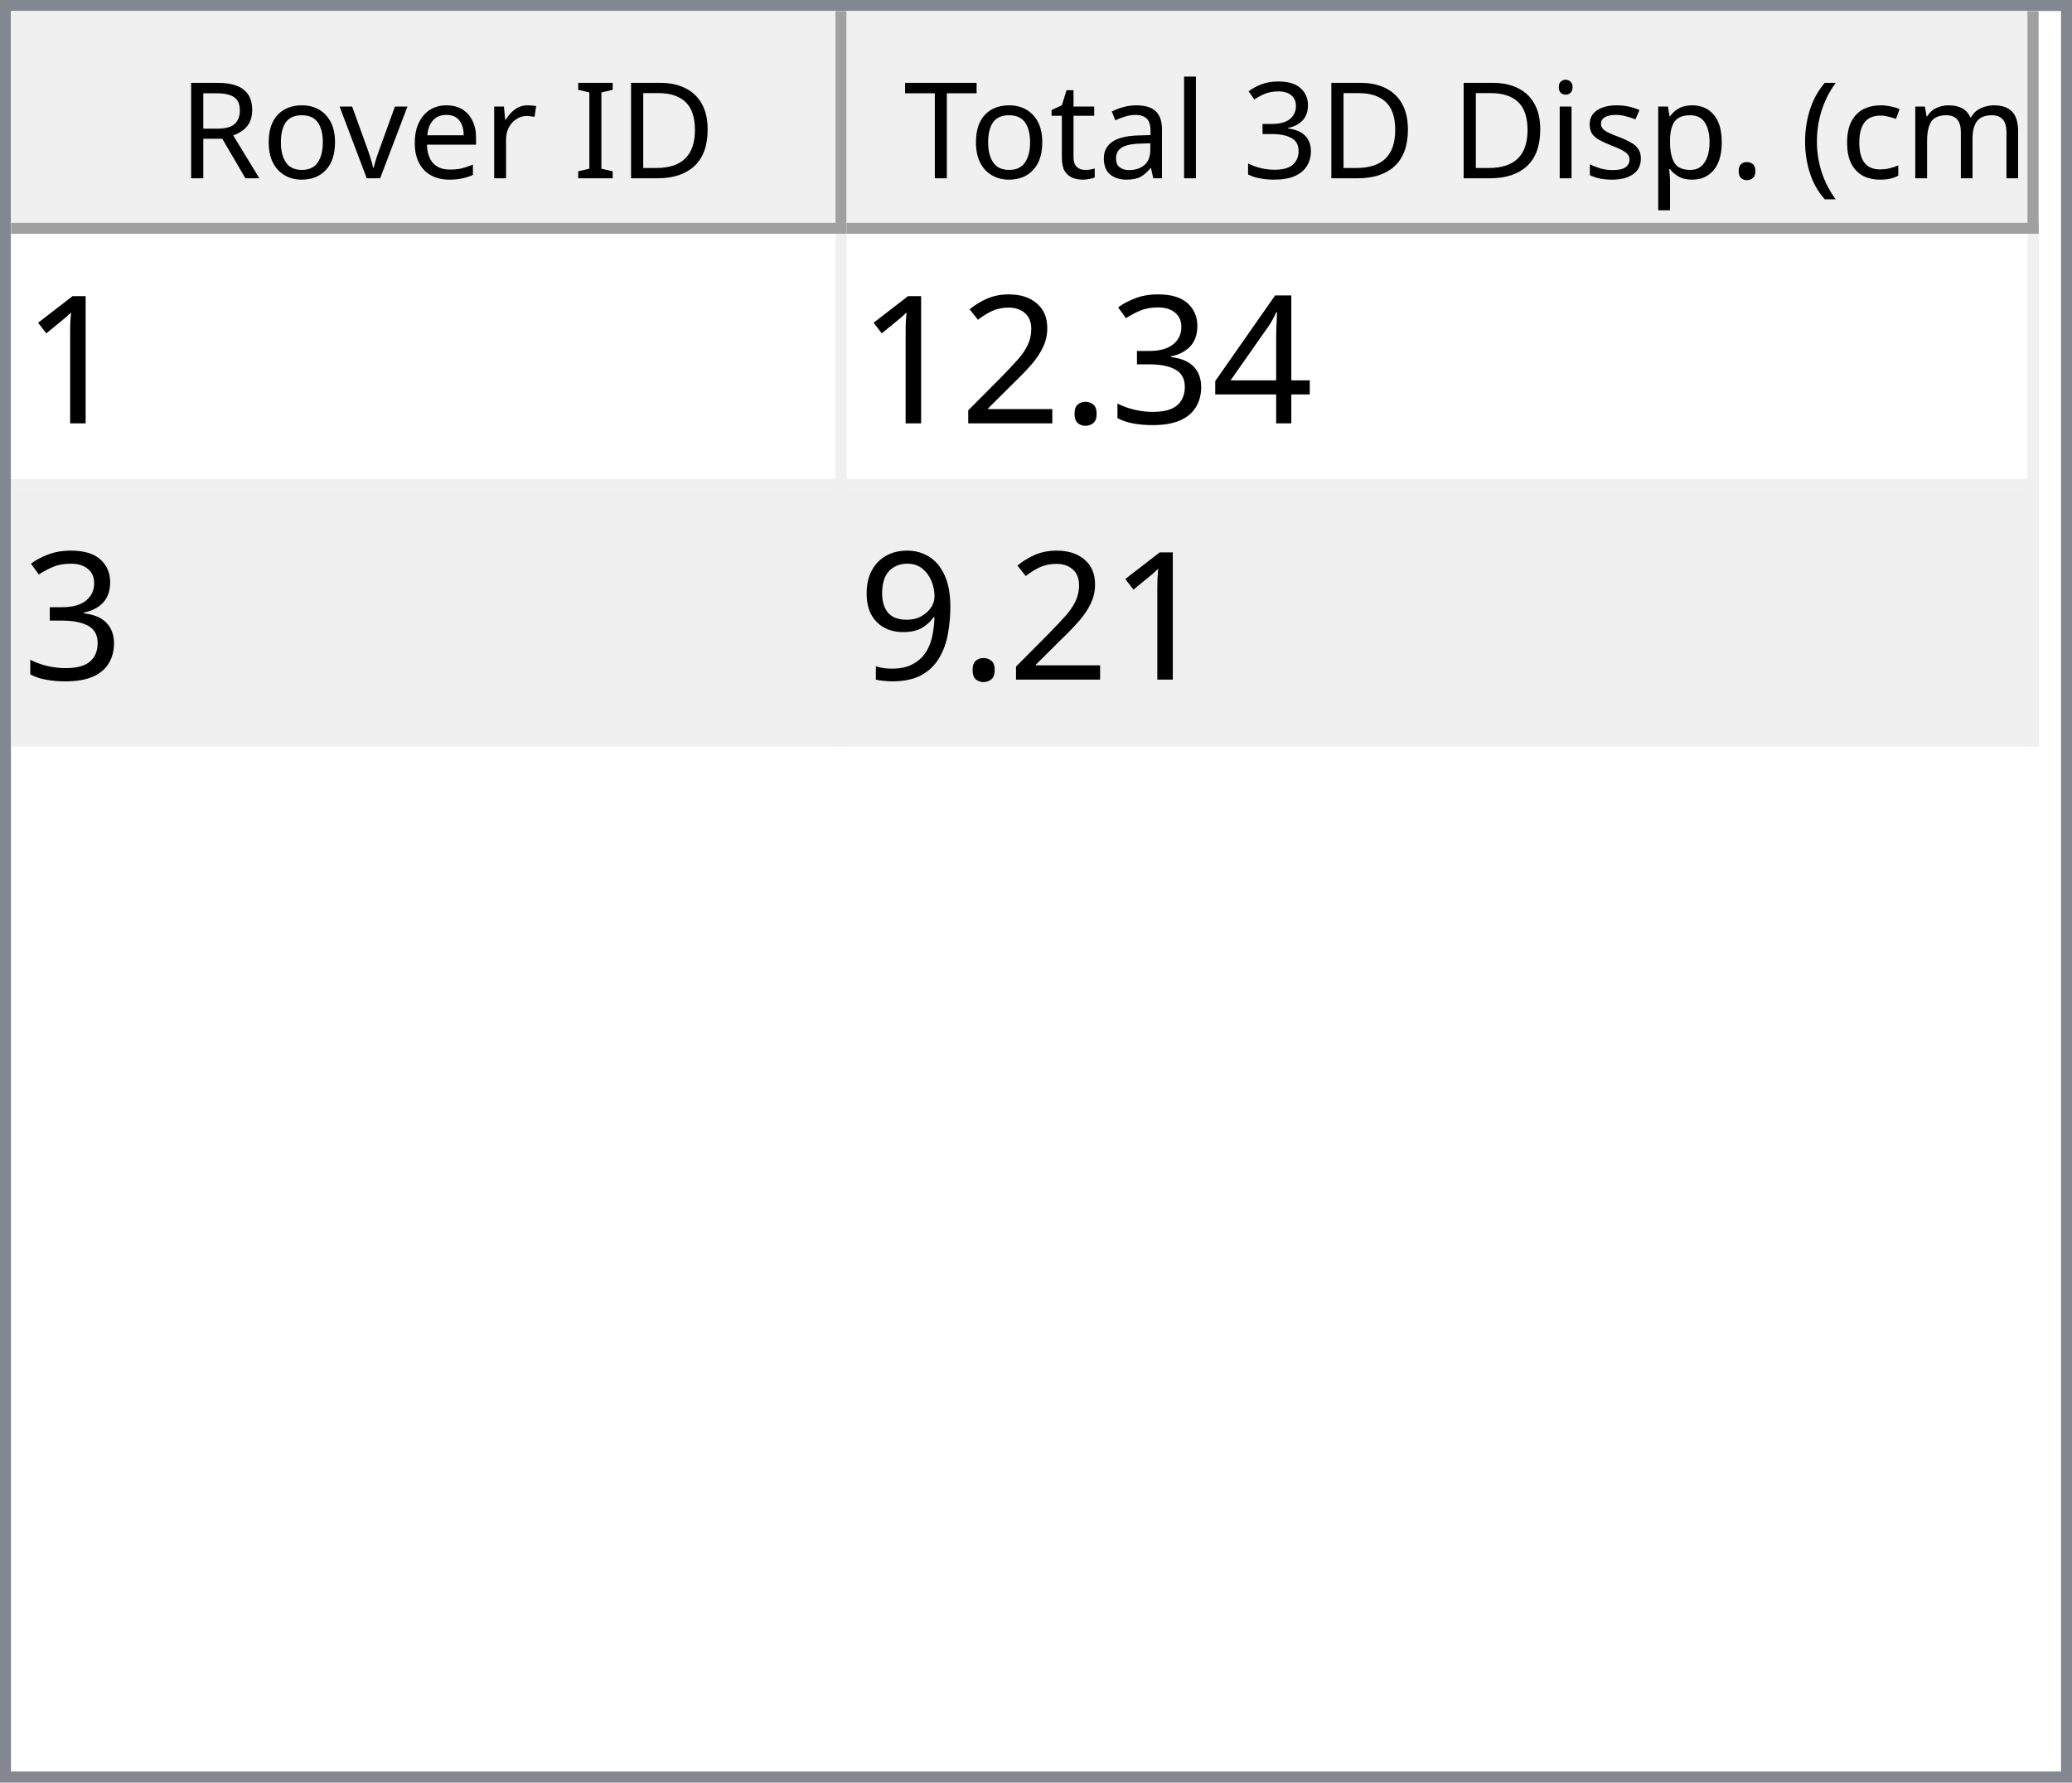
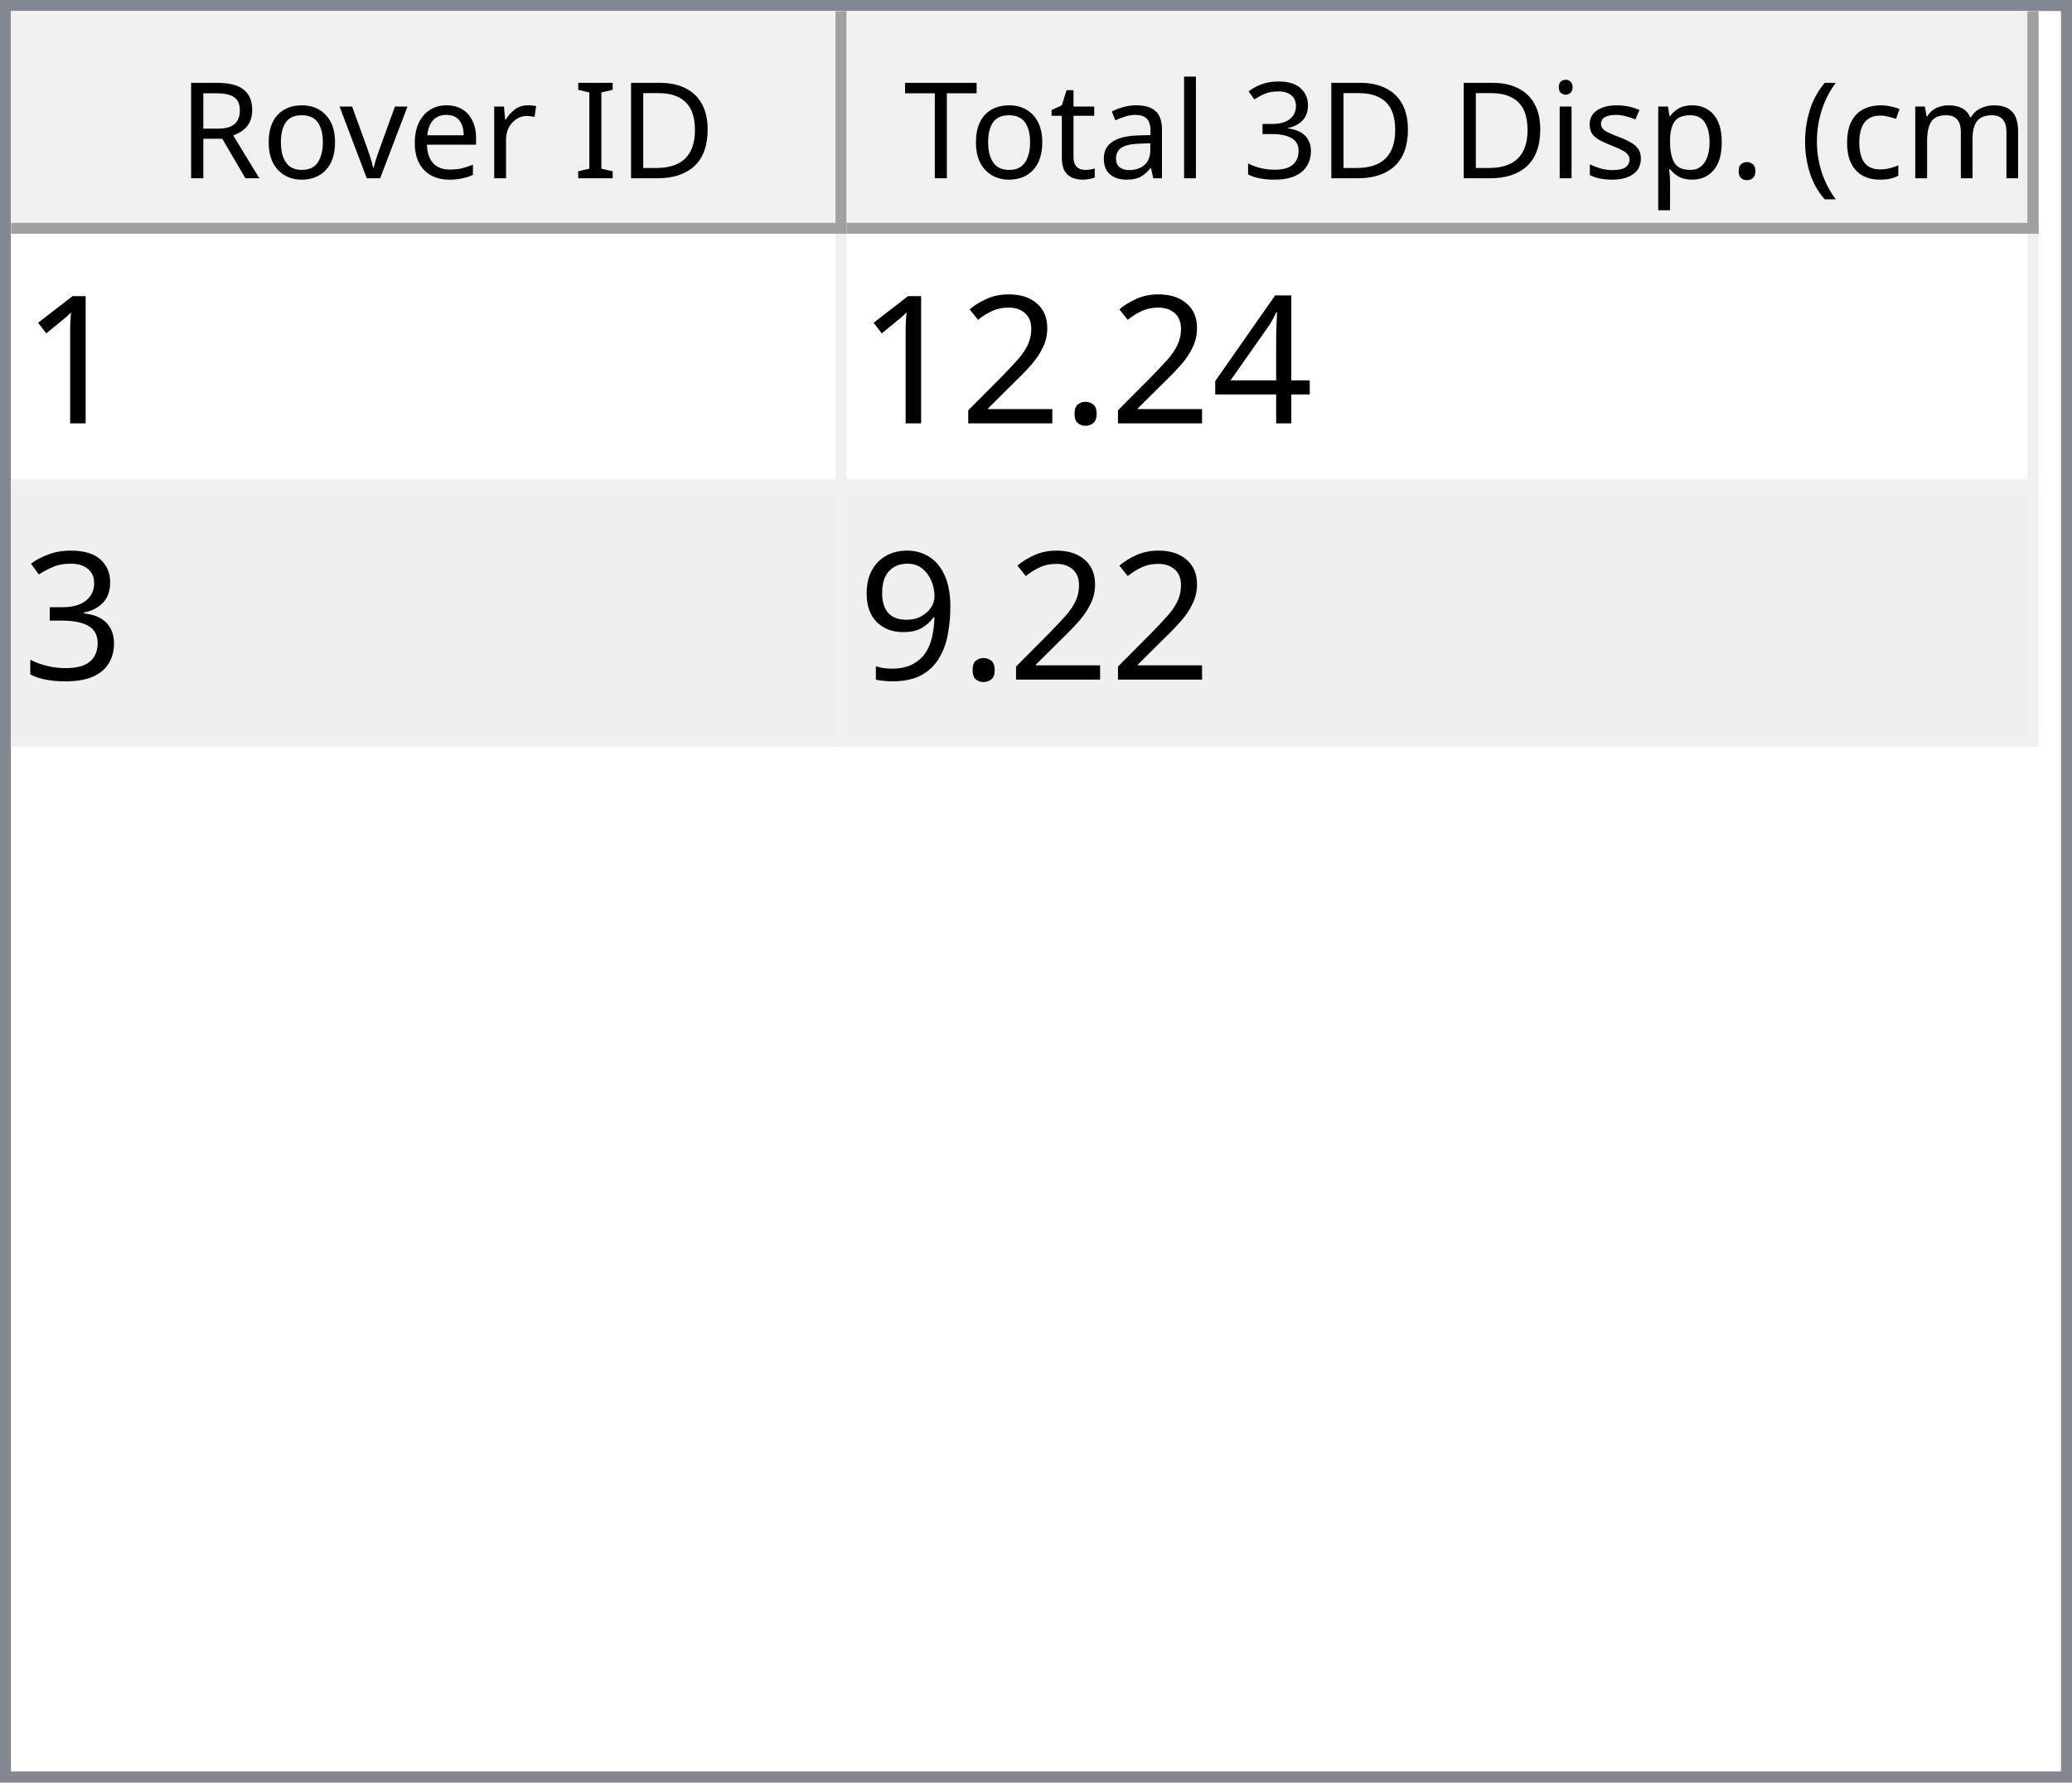
<svg xmlns="http://www.w3.org/2000/svg" style="fill-opacity:1; color-rendering:auto; color-interpolation:auto; text-rendering:auto; stroke:black; stroke-linecap:square; stroke-miterlimit:10; shape-rendering:auto; stroke-opacity:1; fill:black; stroke-dasharray:none; font-weight:normal; stroke-width:1; font-family:'Dialog'; font-style:normal; stroke-linejoin:miter; font-size:12px; stroke-dashoffset:0; image-rendering:auto;" width="186" height="160">
  <defs id="genericDefs" />
  <g>
    <defs id="defs1">
      <clipPath clipPathUnits="userSpaceOnUse" id="clipPath1">
        <path d="M0 0 L186 0 L186 160 L0 160 L0 0 Z" />
      </clipPath>
      <clipPath clipPathUnits="userSpaceOnUse" id="clipPath2">
        <path d="M0 0 L0 160 L186 160 L186 0 Z" />
      </clipPath>
      <clipPath clipPathUnits="userSpaceOnUse" id="clipPath3">
        <path d="M0 0 L0 20 L184 20 L184 0 Z" />
      </clipPath>
      <clipPath clipPathUnits="userSpaceOnUse" id="clipPath4">
        <path d="M0 0 L0 20 L75 20 L75 0 Z" />
      </clipPath>
      <clipPath clipPathUnits="userSpaceOnUse" id="clipPath5">
        <path d="M1 1 L1 19 L74 19 L74 1 Z" />
      </clipPath>
      <clipPath clipPathUnits="userSpaceOnUse" id="clipPath6">
        <path d="M0 0 L0 18 L73 18 L73 0 Z" />
      </clipPath>
      <clipPath clipPathUnits="userSpaceOnUse" id="clipPath7">
        <path d="M-0.5 -0.5 L-0.5 19.5 L74.5 19.5 L74.5 -0.5 Z" />
      </clipPath>
      <clipPath clipPathUnits="userSpaceOnUse" id="clipPath8">
        <path d="M0 0 L0 20 L107 20 L107 0 Z" />
      </clipPath>
      <clipPath clipPathUnits="userSpaceOnUse" id="clipPath9">
        <path d="M1 1 L1 19 L106 19 L106 1 Z" />
      </clipPath>
      <clipPath clipPathUnits="userSpaceOnUse" id="clipPath10">
        <path d="M0 0 L0 18 L105 18 L105 0 Z" />
      </clipPath>
      <clipPath clipPathUnits="userSpaceOnUse" id="clipPath11">
        <path d="M-0.5 -0.5 L-0.5 19.5 L106.5 19.5 L106.5 -0.5 Z" />
      </clipPath>
      <clipPath clipPathUnits="userSpaceOnUse" id="clipPath12">
        <path d="M0 0 L0 138 L184 138 L184 0 Z" />
      </clipPath>
      <clipPath clipPathUnits="userSpaceOnUse" id="clipPath13">
        <path d="M0 0 L0 46 L182 46 L182 0 Z" />
      </clipPath>
      <clipPath clipPathUnits="userSpaceOnUse" id="clipPath14">
        <path d="M-0.5 -0.5 L-0.5 45.5 L181.5 45.5 L181.5 -0.5 Z" />
      </clipPath>
      <clipPath clipPathUnits="userSpaceOnUse" id="clipPath15">
        <path d="M0 0 L0 22 L74 22 L74 0 Z" />
      </clipPath>
      <clipPath clipPathUnits="userSpaceOnUse" id="clipPath16">
        <path d="M0 0 L0 22 L106 22 L106 0 Z" />
      </clipPath>
      <font horiz-adv-x="64.551" id="font1">
        <font-face ascent="107.91" descent="25.098" units-per-em="100" style="font-style:normal; font-family:Segoe UI; font-weight:normal;" />
        <missing-glyph horiz-adv-x="64.551" d="M8.109 0 L8.109 68.266 L56.453 68.266 L56.453 0 L8.109 0 ZM15.328 7.234 L49.219 7.234 L49.219 61.031 L15.328 61.031 L15.328 7.234 Z" />
        <glyph unicode="D" horiz-adv-x="70.117" d="M9.188 0 L9.188 70.016 L28.516 70.016 Q65.531 70.016 65.531 35.891 Q65.531 19.672 55.25 9.836 Q44.969 0 27.734 0 L9.188 0 ZM17.391 62.594 L17.391 7.422 L27.828 7.422 Q41.609 7.422 49.273 14.797 Q56.938 22.172 56.938 35.688 Q56.938 62.594 28.328 62.594 L17.391 62.594 Z" />
        <glyph unicode="I" horiz-adv-x="26.611" d="M17.391 0 L9.188 0 L9.188 70.016 L17.391 70.016 L17.391 0 Z" />
        <glyph unicode=" " horiz-adv-x="27.393" d="" />
        <glyph unicode="r" horiz-adv-x="34.766" d="M34.188 41.891 Q32.078 43.5 28.125 43.5 Q23 43.5 19.555 38.672 Q16.109 33.844 16.109 25.484 L16.109 0 L8.109 0 L8.109 50 L16.109 50 L16.109 39.703 L16.312 39.703 Q18.016 44.969 21.531 47.922 Q25.047 50.875 29.391 50.875 Q32.516 50.875 34.188 50.203 L34.188 41.891 Z" />
        <glyph unicode="e" horiz-adv-x="52.295" d="M48.297 23 L12.984 23 Q13.188 14.656 17.484 10.109 Q21.781 5.562 29.297 5.562 Q37.75 5.562 44.828 11.141 L44.828 3.609 Q38.234 -1.172 27.391 -1.172 Q16.797 -1.172 10.742 5.641 Q4.688 12.453 4.688 24.812 Q4.688 36.469 11.305 43.82 Q17.922 51.172 27.734 51.172 Q37.547 51.172 42.922 44.828 Q48.297 38.484 48.297 27.203 L48.297 23 ZM40.094 29.781 Q40.047 36.719 36.75 40.578 Q33.453 44.438 27.594 44.438 Q21.922 44.438 17.969 40.383 Q14.016 36.328 13.094 29.781 L40.094 29.781 Z" />
        <glyph unicode="v" horiz-adv-x="47.9" d="M47.406 50 L27.484 0 L19.625 0 L0.688 50 L9.469 50 L22.172 13.672 Q23.578 9.672 23.922 6.688 L24.125 6.688 Q24.609 10.453 25.688 13.484 L38.969 50 L47.406 50 Z" />
        <glyph unicode="o" horiz-adv-x="58.594" d="M29 -1.172 Q17.922 -1.172 11.305 5.836 Q4.688 12.844 4.688 24.422 Q4.688 37.016 11.57 44.094 Q18.453 51.172 30.172 51.172 Q41.359 51.172 47.633 44.289 Q53.906 37.406 53.906 25.203 Q53.906 13.234 47.141 6.031 Q40.375 -1.172 29 -1.172 ZM29.594 44.438 Q21.875 44.438 17.383 39.188 Q12.891 33.938 12.891 24.703 Q12.891 15.828 17.43 10.695 Q21.969 5.562 29.594 5.562 Q37.359 5.562 41.531 10.594 Q45.703 15.625 45.703 24.906 Q45.703 34.281 41.531 39.359 Q37.359 44.438 29.594 44.438 Z" />
        <glyph unicode="R" horiz-adv-x="59.814" d="M59.375 0 L49.609 0 L37.891 19.625 Q36.281 22.359 34.766 24.289 Q33.25 26.219 31.664 27.438 Q30.078 28.656 28.25 29.219 Q26.422 29.781 24.125 29.781 L17.391 29.781 L17.391 0 L9.188 0 L9.188 70.016 L30.078 70.016 Q34.672 70.016 38.555 68.867 Q42.438 67.719 45.289 65.375 Q48.141 63.031 49.758 59.547 Q51.375 56.062 51.375 51.375 Q51.375 47.703 50.273 44.656 Q49.172 41.609 47.148 39.211 Q45.125 36.812 42.266 35.133 Q39.406 33.453 35.844 32.516 L35.844 32.328 Q37.594 31.547 38.891 30.547 Q40.188 29.547 41.359 28.18 Q42.531 26.812 43.68 25.078 Q44.828 23.344 46.234 21.047 L59.375 0 ZM17.391 62.594 L17.391 37.203 L28.516 37.203 Q31.594 37.203 34.203 38.133 Q36.812 39.062 38.719 40.797 Q40.625 42.531 41.703 45.047 Q42.781 47.562 42.781 50.688 Q42.781 56.297 39.141 59.445 Q35.5 62.594 28.609 62.594 L17.391 62.594 Z" />
        <glyph unicode=")" horiz-adv-x="30.176" d="M8.297 -15.922 L1.172 -15.922 Q16.406 2.344 16.406 26.812 Q16.406 51.469 1.078 70.016 L8.297 70.016 Q23.531 52.156 23.531 26.703 Q23.531 1.375 8.297 -15.922 Z" />
        <glyph unicode="m" horiz-adv-x="86.133" d="M79.109 0 L71.094 0 L71.094 28.719 Q71.094 37.016 68.531 40.727 Q65.969 44.438 59.906 44.438 Q54.781 44.438 51.195 39.75 Q47.609 35.062 47.609 28.516 L47.609 0 L39.594 0 L39.594 29.688 Q39.594 44.438 28.219 44.438 Q22.953 44.438 19.531 40.016 Q16.109 35.594 16.109 28.516 L16.109 0 L8.109 0 L8.109 50 L16.109 50 L16.109 42.094 L16.312 42.094 Q21.625 51.172 31.844 51.172 Q36.969 51.172 40.773 48.312 Q44.578 45.453 46 40.828 Q51.562 51.172 62.594 51.172 Q79.109 51.172 79.109 30.812 L79.109 0 Z" />
        <glyph unicode="c" horiz-adv-x="46.191" d="M42.188 2.297 Q36.422 -1.172 28.516 -1.172 Q17.828 -1.172 11.258 5.789 Q4.688 12.75 4.688 23.828 Q4.688 36.188 11.766 43.68 Q18.844 51.172 30.672 51.172 Q37.25 51.172 42.281 48.734 L42.281 40.531 Q36.719 44.438 30.375 44.438 Q22.703 44.438 17.797 38.945 Q12.891 33.453 12.891 24.516 Q12.891 15.719 17.508 10.641 Q22.125 5.562 29.891 5.562 Q36.422 5.562 42.188 9.906 L42.188 2.297 Z" />
        <glyph unicode="(" horiz-adv-x="30.176" d="M29.109 -15.922 L21.969 -15.922 Q6.844 1.375 6.844 26.703 Q6.844 52.156 21.969 70.016 L29.203 70.016 Q13.875 51.469 13.875 26.812 Q13.875 2.344 29.109 -15.922 Z" />
        <glyph unicode="." horiz-adv-x="21.68" d="M10.891 -1.078 Q8.641 -1.078 7.055 0.539 Q5.469 2.156 5.469 4.391 Q5.469 6.641 7.055 8.273 Q8.641 9.906 10.891 9.906 Q13.188 9.906 14.797 8.273 Q16.406 6.641 16.406 4.391 Q16.406 2.156 14.797 0.539 Q13.188 -1.078 10.891 -1.078 Z" />
        <glyph unicode="p" horiz-adv-x="58.789" d="M16.312 7.234 L16.109 7.234 L16.109 -23 L8.109 -23 L8.109 50 L16.109 50 L16.109 41.219 L16.312 41.219 Q22.219 51.172 33.594 51.172 Q43.266 51.172 48.688 44.461 Q54.109 37.75 54.109 26.469 Q54.109 13.922 48 6.375 Q41.891 -1.172 31.297 -1.172 Q21.578 -1.172 16.312 7.234 ZM16.109 27.391 L16.109 20.406 Q16.109 14.203 20.141 9.883 Q24.172 5.562 30.375 5.562 Q37.641 5.562 41.773 11.133 Q45.906 16.703 45.906 26.609 Q45.906 34.969 42.047 39.703 Q38.188 44.438 31.594 44.438 Q24.609 44.438 20.359 39.578 Q16.109 34.719 16.109 27.391 Z" />
        <glyph unicode="s" horiz-adv-x="42.432" d="M5.078 1.812 L5.078 10.406 Q11.625 5.562 19.484 5.562 Q30.031 5.562 30.031 12.594 Q30.031 14.594 29.125 15.992 Q28.219 17.391 26.68 18.461 Q25.141 19.531 23.07 20.383 Q21 21.234 18.609 22.172 Q15.281 23.484 12.766 24.828 Q10.25 26.172 8.57 27.859 Q6.891 29.547 6.031 31.695 Q5.172 33.844 5.172 36.719 Q5.172 40.234 6.789 42.945 Q8.406 45.656 11.086 47.484 Q13.766 49.312 17.211 50.242 Q20.656 51.172 24.312 51.172 Q30.812 51.172 35.938 48.922 L35.938 40.828 Q30.422 44.438 23.25 44.438 Q21 44.438 19.195 43.922 Q17.391 43.406 16.094 42.477 Q14.797 41.547 14.086 40.258 Q13.375 38.969 13.375 37.406 Q13.375 35.453 14.086 34.133 Q14.797 32.812 16.164 31.789 Q17.531 30.766 19.484 29.938 Q21.438 29.109 23.922 28.125 Q27.25 26.859 29.883 25.516 Q32.516 24.172 34.375 22.484 Q36.234 20.797 37.234 18.602 Q38.234 16.406 38.234 13.375 Q38.234 9.672 36.602 6.938 Q34.969 4.203 32.234 2.398 Q29.5 0.594 25.93 -0.289 Q22.359 -1.172 18.453 -1.172 Q10.75 -1.172 5.078 1.812 Z" />
        <glyph unicode="i" horiz-adv-x="24.219" d="M12.203 62.703 Q10.062 62.703 8.547 64.164 Q7.031 65.625 7.031 67.875 Q7.031 70.125 8.547 71.609 Q10.062 73.094 12.203 73.094 Q14.406 73.094 15.945 71.609 Q17.484 70.125 17.484 67.875 Q17.484 65.719 15.945 64.211 Q14.406 62.703 12.203 62.703 ZM16.109 0 L8.109 0 L8.109 50 L16.109 50 L16.109 0 Z" />
        <glyph unicode="3" horiz-adv-x="53.906" d="M46.531 19.828 Q46.531 15.094 44.75 11.211 Q42.969 7.328 39.719 4.57 Q36.469 1.812 31.93 0.297 Q27.391 -1.219 21.922 -1.219 Q11.922 -1.219 6 2.594 L6 11.188 Q13.094 5.609 22.219 5.609 Q25.875 5.609 28.828 6.539 Q31.781 7.469 33.906 9.227 Q36.031 10.984 37.18 13.477 Q38.328 15.969 38.328 19.094 Q38.328 32.812 18.797 32.812 L12.984 32.812 L12.984 39.594 L18.5 39.594 Q35.797 39.594 35.797 52.484 Q35.797 64.406 22.609 64.406 Q15.188 64.406 8.688 59.422 L8.688 67.188 Q15.375 71.188 24.609 71.188 Q29 71.188 32.57 69.969 Q36.141 68.75 38.68 66.555 Q41.219 64.359 42.609 61.281 Q44 58.203 44 54.5 Q44 40.672 30.031 36.719 L30.031 36.531 Q33.594 36.141 36.625 34.797 Q39.656 33.453 41.852 31.305 Q44.047 29.156 45.289 26.25 Q46.531 23.344 46.531 19.828 Z" />
        <glyph unicode="l" horiz-adv-x="24.219" d="M16.109 0 L8.109 0 L8.109 74.031 L16.109 74.031 L16.109 0 Z" />
        <glyph unicode="a" horiz-adv-x="50.879" d="M43.891 0 L35.891 0 L35.891 7.812 L35.688 7.812 Q30.469 -1.172 20.312 -1.172 Q12.844 -1.172 8.617 2.781 Q4.391 6.734 4.391 13.281 Q4.391 27.297 20.906 29.594 L35.891 31.688 Q35.891 44.438 25.594 44.438 Q16.547 44.438 9.281 38.281 L9.281 46.484 Q16.656 51.172 26.266 51.172 Q43.891 51.172 43.891 32.516 L43.891 0 ZM35.891 25.297 L23.828 23.641 Q18.266 22.859 15.43 20.875 Q12.594 18.891 12.594 13.875 Q12.594 10.203 15.211 7.883 Q17.828 5.562 22.172 5.562 Q28.125 5.562 32.008 9.742 Q35.891 13.922 35.891 20.312 L35.891 25.297 Z" />
        <glyph unicode="t" horiz-adv-x="33.887" d="M31.297 0.484 Q28.469 -1.078 23.828 -1.078 Q10.688 -1.078 10.688 13.578 L10.688 43.172 L2.094 43.172 L2.094 50 L10.688 50 L10.688 62.203 L18.703 64.797 L18.703 50 L31.297 50 L31.297 43.172 L18.703 43.172 L18.703 14.984 Q18.703 9.969 20.414 7.82 Q22.125 5.672 26.078 5.672 Q29.109 5.672 31.297 7.328 L31.297 0.484 Z" />
        <glyph unicode="T" horiz-adv-x="52.393" d="M50.594 62.594 L30.375 62.594 L30.375 0 L22.172 0 L22.172 62.594 L2 62.594 L2 70.016 L50.594 70.016 L50.594 62.594 Z" />
      </font>
      <font horiz-adv-x="75.0" id="font2">
        <font-face ascent="100.537" descent="21.973" units-per-em="100" style="font-style:normal; font-family:sans-serif; font-weight:normal;" />
        <missing-glyph horiz-adv-x="75.0" d="M12.5 0 L12.5 62.5 L62.5 62.5 L62.5 0 L12.5 0 ZM14.062 1.562 L60.938 1.562 L60.938 60.938 L14.062 60.938 L14.062 1.562 Z" />
        <glyph unicode="1" horiz-adv-x="55.615" d="M37.25 0 L28.469 0 L28.469 56 Q25.297 52.984 20.141 49.953 Q14.984 46.922 10.891 45.406 L10.891 53.906 Q18.266 57.375 23.781 62.305 Q29.297 67.234 31.594 71.875 L37.25 71.875 L37.25 0 Z" />
        <glyph unicode="4" horiz-adv-x="55.615" d="M32.328 0 L32.328 17.141 L1.266 17.141 L1.266 25.203 L33.938 71.578 L41.109 71.578 L41.109 25.203 L50.781 25.203 L50.781 17.141 L41.109 17.141 L41.109 0 L32.328 0 ZM32.328 25.203 L32.328 57.469 L9.906 25.203 L32.328 25.203 Z" />
-         <glyph unicode="3" horiz-adv-x="55.615" d="M4.203 18.891 L12.984 20.062 Q14.5 12.594 18.141 9.297 Q21.781 6 27 6 Q33.203 6 37.477 10.297 Q41.75 14.594 41.75 20.953 Q41.75 27 37.797 30.93 Q33.844 34.859 27.734 34.859 Q25.25 34.859 21.531 33.891 L22.516 41.609 Q23.391 41.5 23.922 41.5 Q29.547 41.5 34.039 44.43 Q38.531 47.359 38.531 53.469 Q38.531 58.297 35.258 61.477 Q31.984 64.656 26.812 64.656 Q21.688 64.656 18.266 61.43 Q14.844 58.203 13.875 51.766 L5.078 53.328 Q6.688 62.156 12.398 67.016 Q18.109 71.875 26.609 71.875 Q32.469 71.875 37.398 69.359 Q42.328 66.844 44.945 62.5 Q47.562 58.156 47.562 53.266 Q47.562 48.641 45.07 44.828 Q42.578 41.016 37.703 38.766 Q44.047 37.312 47.562 32.695 Q51.078 28.078 51.078 21.141 Q51.078 11.766 44.242 5.25 Q37.406 -1.266 26.953 -1.266 Q17.531 -1.266 11.305 4.352 Q5.078 9.969 4.203 18.891 Z" />
        <glyph unicode="." horiz-adv-x="27.783" d="M9.078 0 L9.078 10.016 L19.094 10.016 L19.094 0 L9.078 0 Z" />
        <glyph unicode="2" horiz-adv-x="55.615" d="M50.344 8.453 L50.344 0 L3.031 0 Q2.938 3.172 4.047 6.109 Q5.859 10.938 9.836 15.625 Q13.812 20.312 21.344 26.469 Q33.016 36.031 37.117 41.625 Q41.219 47.219 41.219 52.203 Q41.219 57.422 37.477 61.008 Q33.734 64.594 27.734 64.594 Q21.391 64.594 17.578 60.789 Q13.766 56.984 13.719 50.25 L4.688 51.172 Q5.609 61.281 11.664 66.578 Q17.719 71.875 27.938 71.875 Q38.234 71.875 44.242 66.164 Q50.25 60.453 50.25 52 Q50.25 47.703 48.492 43.555 Q46.734 39.406 42.656 34.812 Q38.578 30.219 29.109 22.219 Q21.188 15.578 18.945 13.211 Q16.703 10.844 15.234 8.453 L50.344 8.453 Z" />
+         <glyph unicode="3" horiz-adv-x="55.615" d="M4.203 18.891 L12.984 20.062 Q14.5 12.594 18.141 9.297 Q21.781 6 27 6 Q33.203 6 37.477 10.297 Q41.75 14.594 41.75 20.953 Q41.75 27 37.797 30.93 Q33.844 34.859 27.734 34.859 Q25.25 34.859 21.531 33.891 L22.516 41.609 Q23.391 41.5 23.922 41.5 Q29.547 41.5 34.039 44.43 Q38.531 47.359 38.531 53.469 Q38.531 58.297 35.258 61.477 Q31.984 64.656 26.812 64.656 Q21.688 64.656 18.266 61.43 Q14.844 58.203 13.875 51.766 L5.078 53.328 Q6.688 62.156 12.398 67.016 Q18.109 71.875 26.609 71.875 Q32.469 71.875 37.398 69.359 Q42.328 66.844 44.945 62.5 Q47.562 58.156 47.562 53.266 Q47.562 48.641 45.07 44.828 Q42.578 41.016 37.703 38.766 Q44.047 37.312 47.562 32.695 Q51.078 28.078 51.078 21.141 Q51.078 11.766 44.242 5.25 Q37.406 -1.266 26.953 -1.266 Q17.531 -1.266 11.305 4.352 Q5.078 9.969 4.203 18.891 Z" />
        <glyph unicode="9" horiz-adv-x="55.615" d="M5.469 16.547 L13.922 17.328 Q14.984 11.375 18.016 8.688 Q21.047 6 25.781 6 Q29.828 6 32.883 7.859 Q35.938 9.719 37.891 12.82 Q39.844 15.922 41.164 21.195 Q42.484 26.469 42.484 31.938 Q42.484 32.516 42.438 33.688 Q39.797 29.5 35.234 26.883 Q30.672 24.266 25.344 24.266 Q16.453 24.266 10.305 30.711 Q4.156 37.156 4.156 47.703 Q4.156 58.594 10.578 65.234 Q17 71.875 26.656 71.875 Q33.641 71.875 39.43 68.117 Q45.219 64.359 48.219 57.398 Q51.219 50.438 51.219 37.25 Q51.219 23.531 48.242 15.406 Q45.266 7.281 39.383 3.031 Q33.5 -1.219 25.594 -1.219 Q17.188 -1.219 11.867 3.445 Q6.547 8.109 5.469 16.547 ZM41.453 48.141 Q41.453 55.719 37.43 60.156 Q33.406 64.594 27.734 64.594 Q21.875 64.594 17.531 59.812 Q13.188 55.031 13.188 47.406 Q13.188 40.578 17.312 36.305 Q21.438 32.031 27.484 32.031 Q33.594 32.031 37.523 36.305 Q41.453 40.578 41.453 48.141 Z" />
      </font>
    </defs>
    <g style="fill:white; stroke:white;">
      <rect x="0" y="0" width="186" style="clip-path:url(#clipPath1); stroke:none;" height="160" />
    </g>
    <g style="fill:white; text-rendering:optimizeSpeed; color-rendering:optimizeSpeed; image-rendering:optimizeSpeed; shape-rendering:crispEdges; stroke:white; color-interpolation:sRGB;">
      <rect x="0" width="186" height="160" y="0" style="stroke:none;" />
      <path style="stroke:none;" d="M0 160 L186 160 L186 0 L0 0 Z" />
    </g>
    <g style="fill:rgb(240,240,240); font-family:'Segoe UI'; stroke:rgb(240,240,240);">
      <rect x="0" y="0" width="186" style="clip-path:url(#clipPath2); stroke:none;" height="160" />
    </g>
    <g style="fill:rgb(130,135,144); font-family:'Segoe UI'; stroke:rgb(130,135,144);">
      <path d="M0 0 L186 0 L186 160 L0 160 L0 0 ZM1 1 L185 1 L185 159 L1 159 L1 1 Z" style="fill-rule:evenodd; clip-path:url(#clipPath2); stroke:none;" />
    </g>
    <g style="fill:white; font-family:'Segoe UI'; stroke:white;" transform="translate(1,1)">
      <rect x="0" y="0" width="184" style="clip-path:url(#clipPath3); stroke:none;" height="20" />
    </g>
    <g style="fill:rgb(240,240,240); font-family:'Segoe UI'; stroke:rgb(240,240,240);" transform="translate(1,1)">
      <rect x="0" y="0" width="75" style="clip-path:url(#clipPath4); stroke:none;" height="20" />
    </g>
    <g style="font-family:'Segoe UI';" transform="translate(2,2)">
      <text x="14" xml:space="preserve" y="14" style="clip-path:url(#clipPath6); stroke:none;">Rover ID</text>
    </g>
    <g style="fill:rgb(160,160,160); font-family:'Segoe UI'; stroke:rgb(160,160,160); stroke-linejoin:bevel;" transform="translate(1.5,1.5)">
      <line x1="74" x2="74" y1="0" style="fill:none; clip-path:url(#clipPath7);" y2="19" />
    </g>
    <g style="fill:rgb(160,160,160); font-family:'Segoe UI'; stroke:rgb(160,160,160); stroke-linejoin:bevel;" transform="matrix(1,0,0,1,1,1) translate(0.5,0.5)">
      <line x1="0" x2="74" y1="19" style="fill:none; clip-path:url(#clipPath7);" y2="19" />
    </g>
    <g style="fill:rgb(240,240,240); font-family:'Segoe UI'; stroke:rgb(240,240,240);" transform="translate(76,1)">
      <rect x="0" y="0" width="107" style="clip-path:url(#clipPath8); stroke:none;" height="20" />
    </g>
    <g style="font-family:'Segoe UI';" transform="translate(77,2)">
      <text x="1" xml:space="preserve" y="14" style="clip-path:url(#clipPath10); stroke:none;"> Total 3D Disp. (cm)</text>
    </g>
    <g style="fill:rgb(160,160,160); font-family:'Segoe UI'; stroke:rgb(160,160,160); stroke-linejoin:bevel;" transform="translate(76.5,1.5)">
      <line x1="106" x2="106" y1="0" style="fill:none; clip-path:url(#clipPath11);" y2="19" />
    </g>
    <g style="fill:rgb(160,160,160); font-family:'Segoe UI'; stroke:rgb(160,160,160); stroke-linejoin:bevel;" transform="matrix(1,0,0,1,76,1) translate(0.5,0.5)">
      <line x1="0" x2="106" y1="19" style="fill:none; clip-path:url(#clipPath11);" y2="19" />
    </g>
    <g style="fill:white; font-family:'Segoe UI'; stroke:white;" transform="translate(1,21)">
      <rect x="0" y="0" width="184" style="clip-path:url(#clipPath12); stroke:none;" height="138" />
    </g>
    <g style="fill:rgb(240,240,240); font-size:16px; font-family:sans-serif; stroke:rgb(240,240,240);" transform="translate(1,21)">
      <rect x="0" y="0" width="182" style="clip-path:url(#clipPath13); stroke:none;" height="46" />
      <line transform="translate(0.5,0.5)" x1="0" x2="181" y1="22" style="clip-path:url(#clipPath14); fill:none; stroke-linejoin:bevel;" y2="22" />
    </g>
    <g transform="matrix(1,0,0,1,1,21) translate(0.5,0.5)" style="fill:rgb(240,240,240); font-size:16px; font-family:sans-serif; stroke:rgb(240,240,240); stroke-linejoin:bevel;">
      <line x1="0" x2="181" y1="45" style="fill:none; clip-path:url(#clipPath14);" y2="45" />
    </g>
    <g transform="matrix(1,0,0,1,1,21) translate(0.5,0.5)" style="fill:rgb(240,240,240); font-size:16px; font-family:sans-serif; stroke:rgb(240,240,240); stroke-linejoin:bevel;">
      <line x1="74" x2="74" y1="0" style="fill:none; clip-path:url(#clipPath14);" y2="45" />
    </g>
    <g transform="matrix(1,0,0,1,1,21) translate(0.5,0.5)" style="fill:rgb(240,240,240); font-size:16px; font-family:sans-serif; stroke:rgb(240,240,240); stroke-linejoin:bevel;">
      <line x1="181" x2="181" y1="0" style="fill:none; clip-path:url(#clipPath14);" y2="45" />
    </g>
    <g style="fill:white; font-size:16px; font-family:sans-serif; stroke:white;" transform="matrix(1,0,0,1,1,21)">
      <rect x="0" y="0" width="74" style="clip-path:url(#clipPath15); stroke:none;" height="22" />
      <text x="1" y="17" style="fill:black; clip-path:url(#clipPath15); stroke:none;" xml:space="preserve">1</text>
    </g>
    <g style="fill:white; font-size:16px; font-family:sans-serif; stroke:white;" transform="matrix(1,0,0,1,1,21) translate(75,0)">
      <rect x="0" y="0" width="106" style="clip-path:url(#clipPath16); stroke:none;" height="22" />
-       <text x="1" y="17" style="fill:black; clip-path:url(#clipPath16); stroke:none;" xml:space="preserve">12.34</text>
+       <text x="1" y="17" style="fill:black; clip-path:url(#clipPath16); stroke:none;" xml:space="preserve">12.24</text>
    </g>
    <g style="fill:rgb(239,239,239); font-size:16px; font-family:sans-serif; stroke:rgb(239,239,239);" transform="matrix(1,0,0,1,1,21) translate(0,23)">
      <rect x="0" y="0" width="74" style="clip-path:url(#clipPath15); stroke:none;" height="22" />
      <text x="1" y="17" style="fill:black; clip-path:url(#clipPath15); stroke:none;" xml:space="preserve">3</text>
    </g>
    <g style="fill:rgb(239,239,239); font-size:16px; font-family:sans-serif; stroke:rgb(239,239,239);" transform="matrix(1,0,0,1,1,21) translate(75,23)">
      <rect x="0" y="0" width="106" style="clip-path:url(#clipPath16); stroke:none;" height="22" />
-       <text x="1" y="17" style="fill:black; clip-path:url(#clipPath16); stroke:none;" xml:space="preserve">9.21</text>
+       <text x="1" y="17" style="fill:black; clip-path:url(#clipPath16); stroke:none;" xml:space="preserve">9.22</text>
    </g>
  </g>
</svg>
